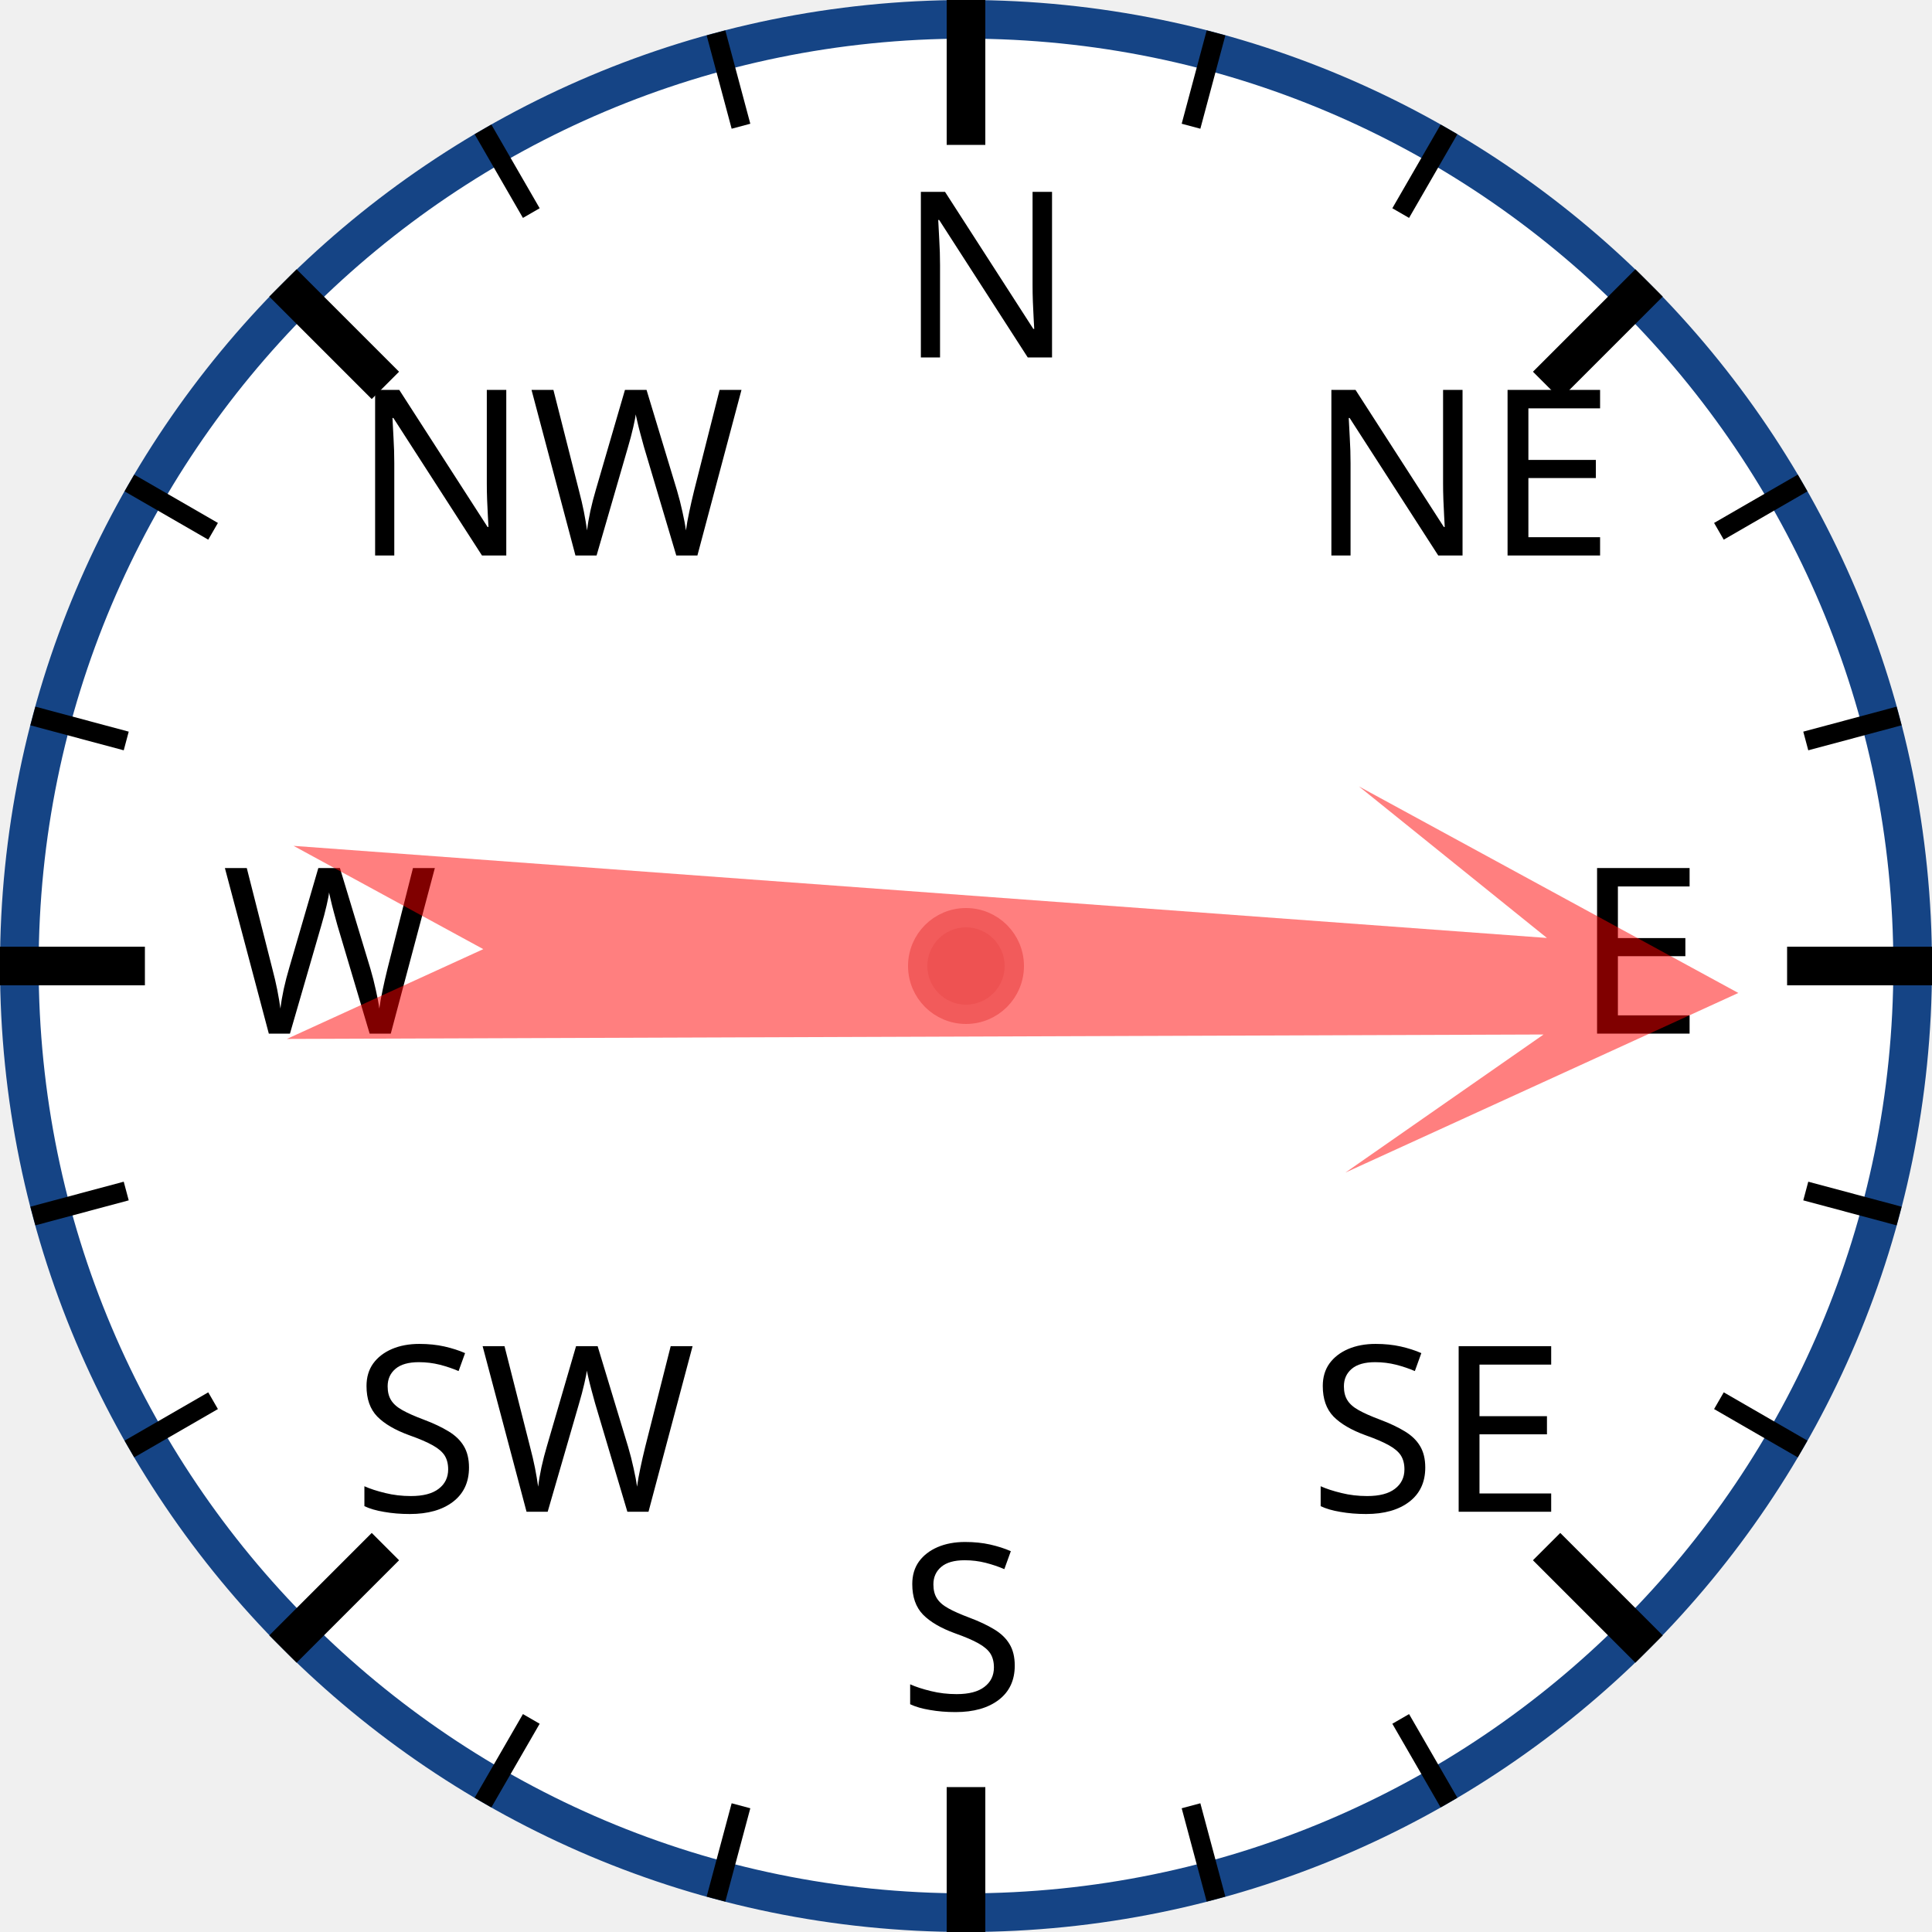
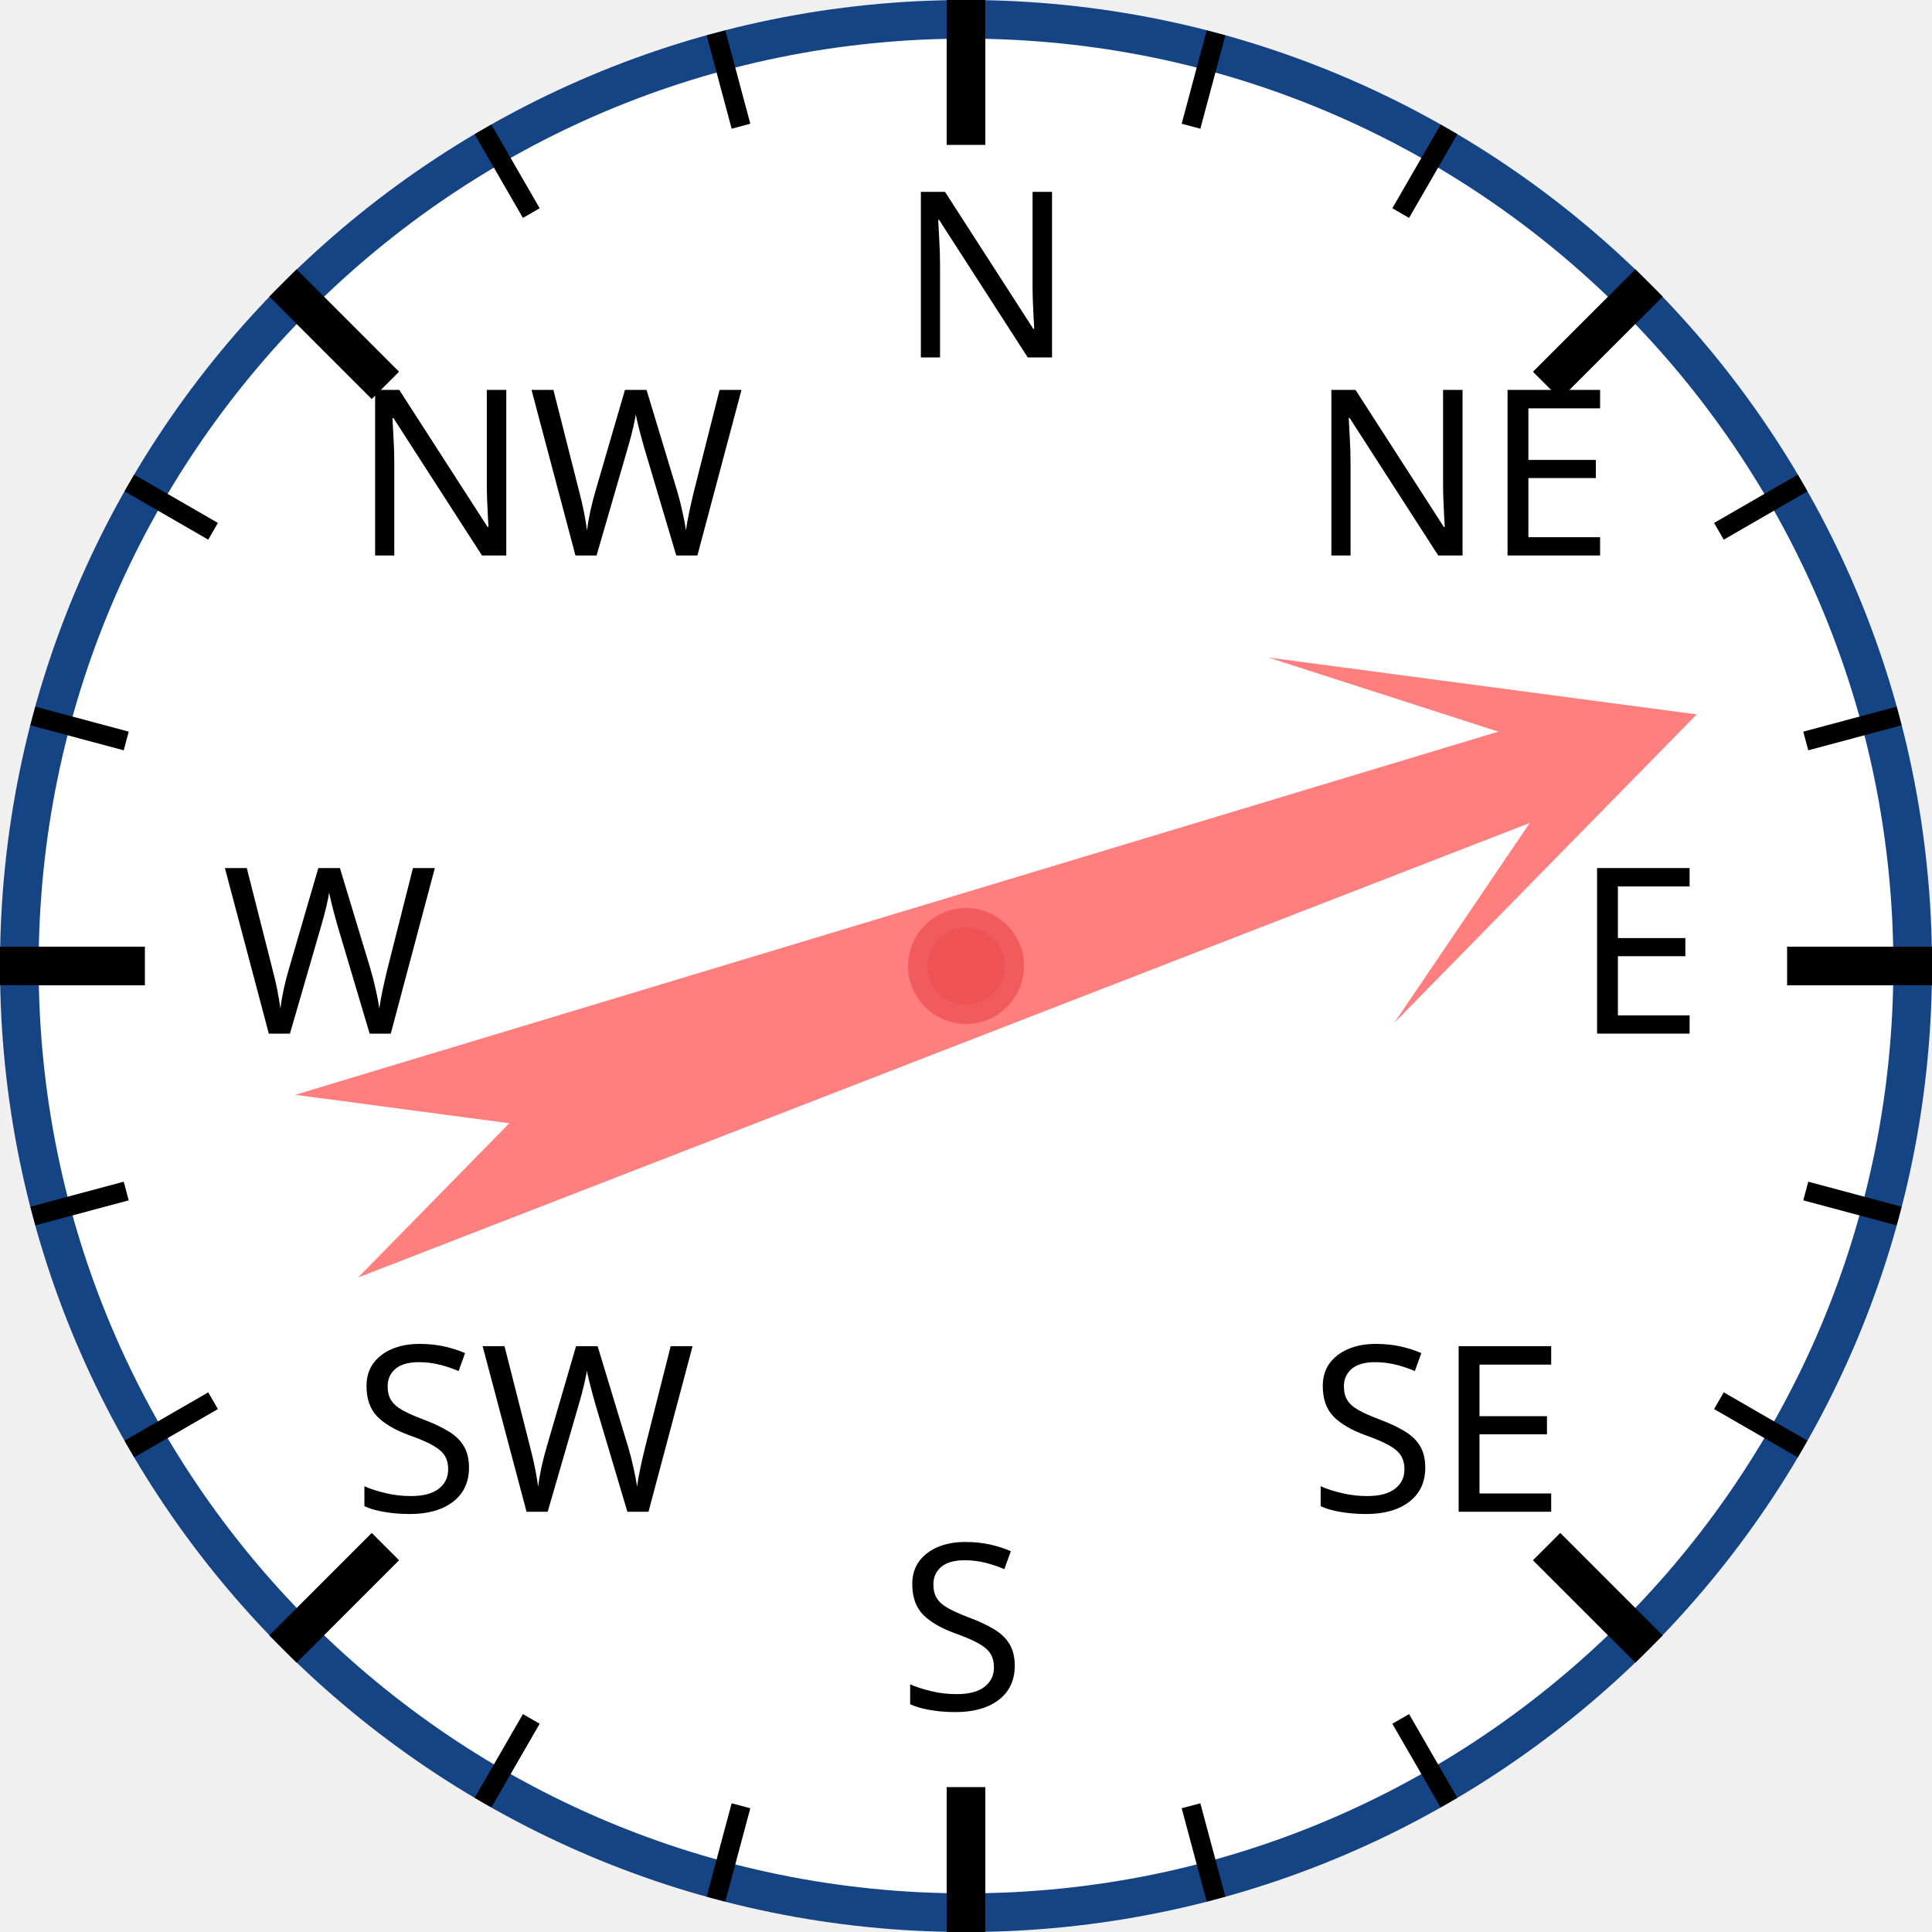
<svg xmlns="http://www.w3.org/2000/svg" width="120px" height="120px" viewBox="0 0 200 200">
  <circle cx="100" cy="100" r="98" style="fill: white; stroke: #154485; stroke-width: 4;" />
  <text x="93.0" y="37.0" style="font-family: sans-serif; font-size: 18pt;">N</text>
  <line x1="100.0" y1="0.0" x2="100.0" y2="15.0" style="stroke: black; stroke-width: 4;" />
  <line x1="74.118" y1="3.407" x2="76.706" y2="13.067" style="stroke: black; stroke-width: 2;" />
  <line x1="50" y1="13.397" x2="55" y2="22.058" style="stroke: black; stroke-width: 2;" />
  <text x="36.503" y="57.503" style="font-family: sans-serif; font-size: 18pt;">NW</text>
  <line x1="29.289" y1="29.289" x2="39.896" y2="39.896" style="stroke: black; stroke-width: 4;" />
  <line x1="13.397" y1="50" x2="22.058" y2="55" style="stroke: black; stroke-width: 2;" />
  <line x1="3.407" y1="74.118" x2="13.067" y2="76.706" style="stroke: black; stroke-width: 2;" />
  <text x="23.0" y="107.0" style="font-family: sans-serif; font-size: 18pt;">W</text>
  <line x1="0.0" y1="100.0" x2="15.0" y2="100.0" style="stroke: black; stroke-width: 4;" />
  <line x1="3.407" y1="125.882" x2="13.067" y2="123.294" style="stroke: black; stroke-width: 2;" />
  <line x1="13.397" y1="150" x2="22.058" y2="145" style="stroke: black; stroke-width: 2;" />
  <text x="36.503" y="156.497" style="font-family: sans-serif; font-size: 18pt;">SW</text>
  <line x1="29.289" y1="170.711" x2="39.896" y2="160.104" style="stroke: black; stroke-width: 4;" />
  <line x1="50" y1="186.603" x2="55" y2="177.942" style="stroke: black; stroke-width: 2;" />
  <line x1="74.118" y1="196.593" x2="76.706" y2="186.933" style="stroke: black; stroke-width: 2;" />
  <text x="93" y="177.0" style="font-family: sans-serif; font-size: 18pt;">S</text>
  <line x1="100" y1="200.0" x2="100" y2="185.0" style="stroke: black; stroke-width: 4;" />
  <line x1="125.882" y1="196.593" x2="123.294" y2="186.933" style="stroke: black; stroke-width: 2;" />
  <line x1="150.0" y1="186.603" x2="145.0" y2="177.942" style="stroke: black; stroke-width: 2;" />
  <text x="135.497" y="156.497" style="font-family: sans-serif; font-size: 18pt;">SE</text>
  <line x1="170.711" y1="170.711" x2="160.104" y2="160.104" style="stroke: black; stroke-width: 4;" />
  <line x1="186.603" y1="150" x2="177.942" y2="145" style="stroke: black; stroke-width: 2;" />
  <line x1="196.593" y1="125.882" x2="186.933" y2="123.294" style="stroke: black; stroke-width: 2;" />
  <text x="163.0" y="107" style="font-family: sans-serif; font-size: 18pt;">E</text>
  <line x1="200.0" y1="100" x2="185.0" y2="100" style="stroke: black; stroke-width: 4;" />
  <line x1="196.593" y1="74.118" x2="186.933" y2="76.706" style="stroke: black; stroke-width: 2;" />
  <line x1="186.603" y1="50" x2="177.942" y2="55" style="stroke: black; stroke-width: 2;" />
  <text x="135.497" y="57.503" style="font-family: sans-serif; font-size: 18pt;">NE</text>
  <line x1="170.711" y1="29.289" x2="160.104" y2="39.896" style="stroke: black; stroke-width: 4;" />
  <line x1="150" y1="13.397" x2="145" y2="22.058" style="stroke: black; stroke-width: 2;" />
  <line x1="125.882" y1="3.407" x2="123.294" y2="13.067" style="stroke: black; stroke-width: 2;" />
-   <polygon points="100 20 120 60 105 40 110 170 100 150 90 170 95 40 80 60" style="fill: red; fill-opacity: 0.5;" transform="rotate(92,100,100)" />
+   <polygon points="100 20 120 60 105 40 110 170 100 150 90 170 95 40 80 60" style="fill: red; fill-opacity: 0.5;" transform="rotate(71,100,100)" />
  <circle cx="100" cy="100" r="5" style="fill: #EE5252; stroke: #F25B5B; stroke-width: 2;" />
</svg>
